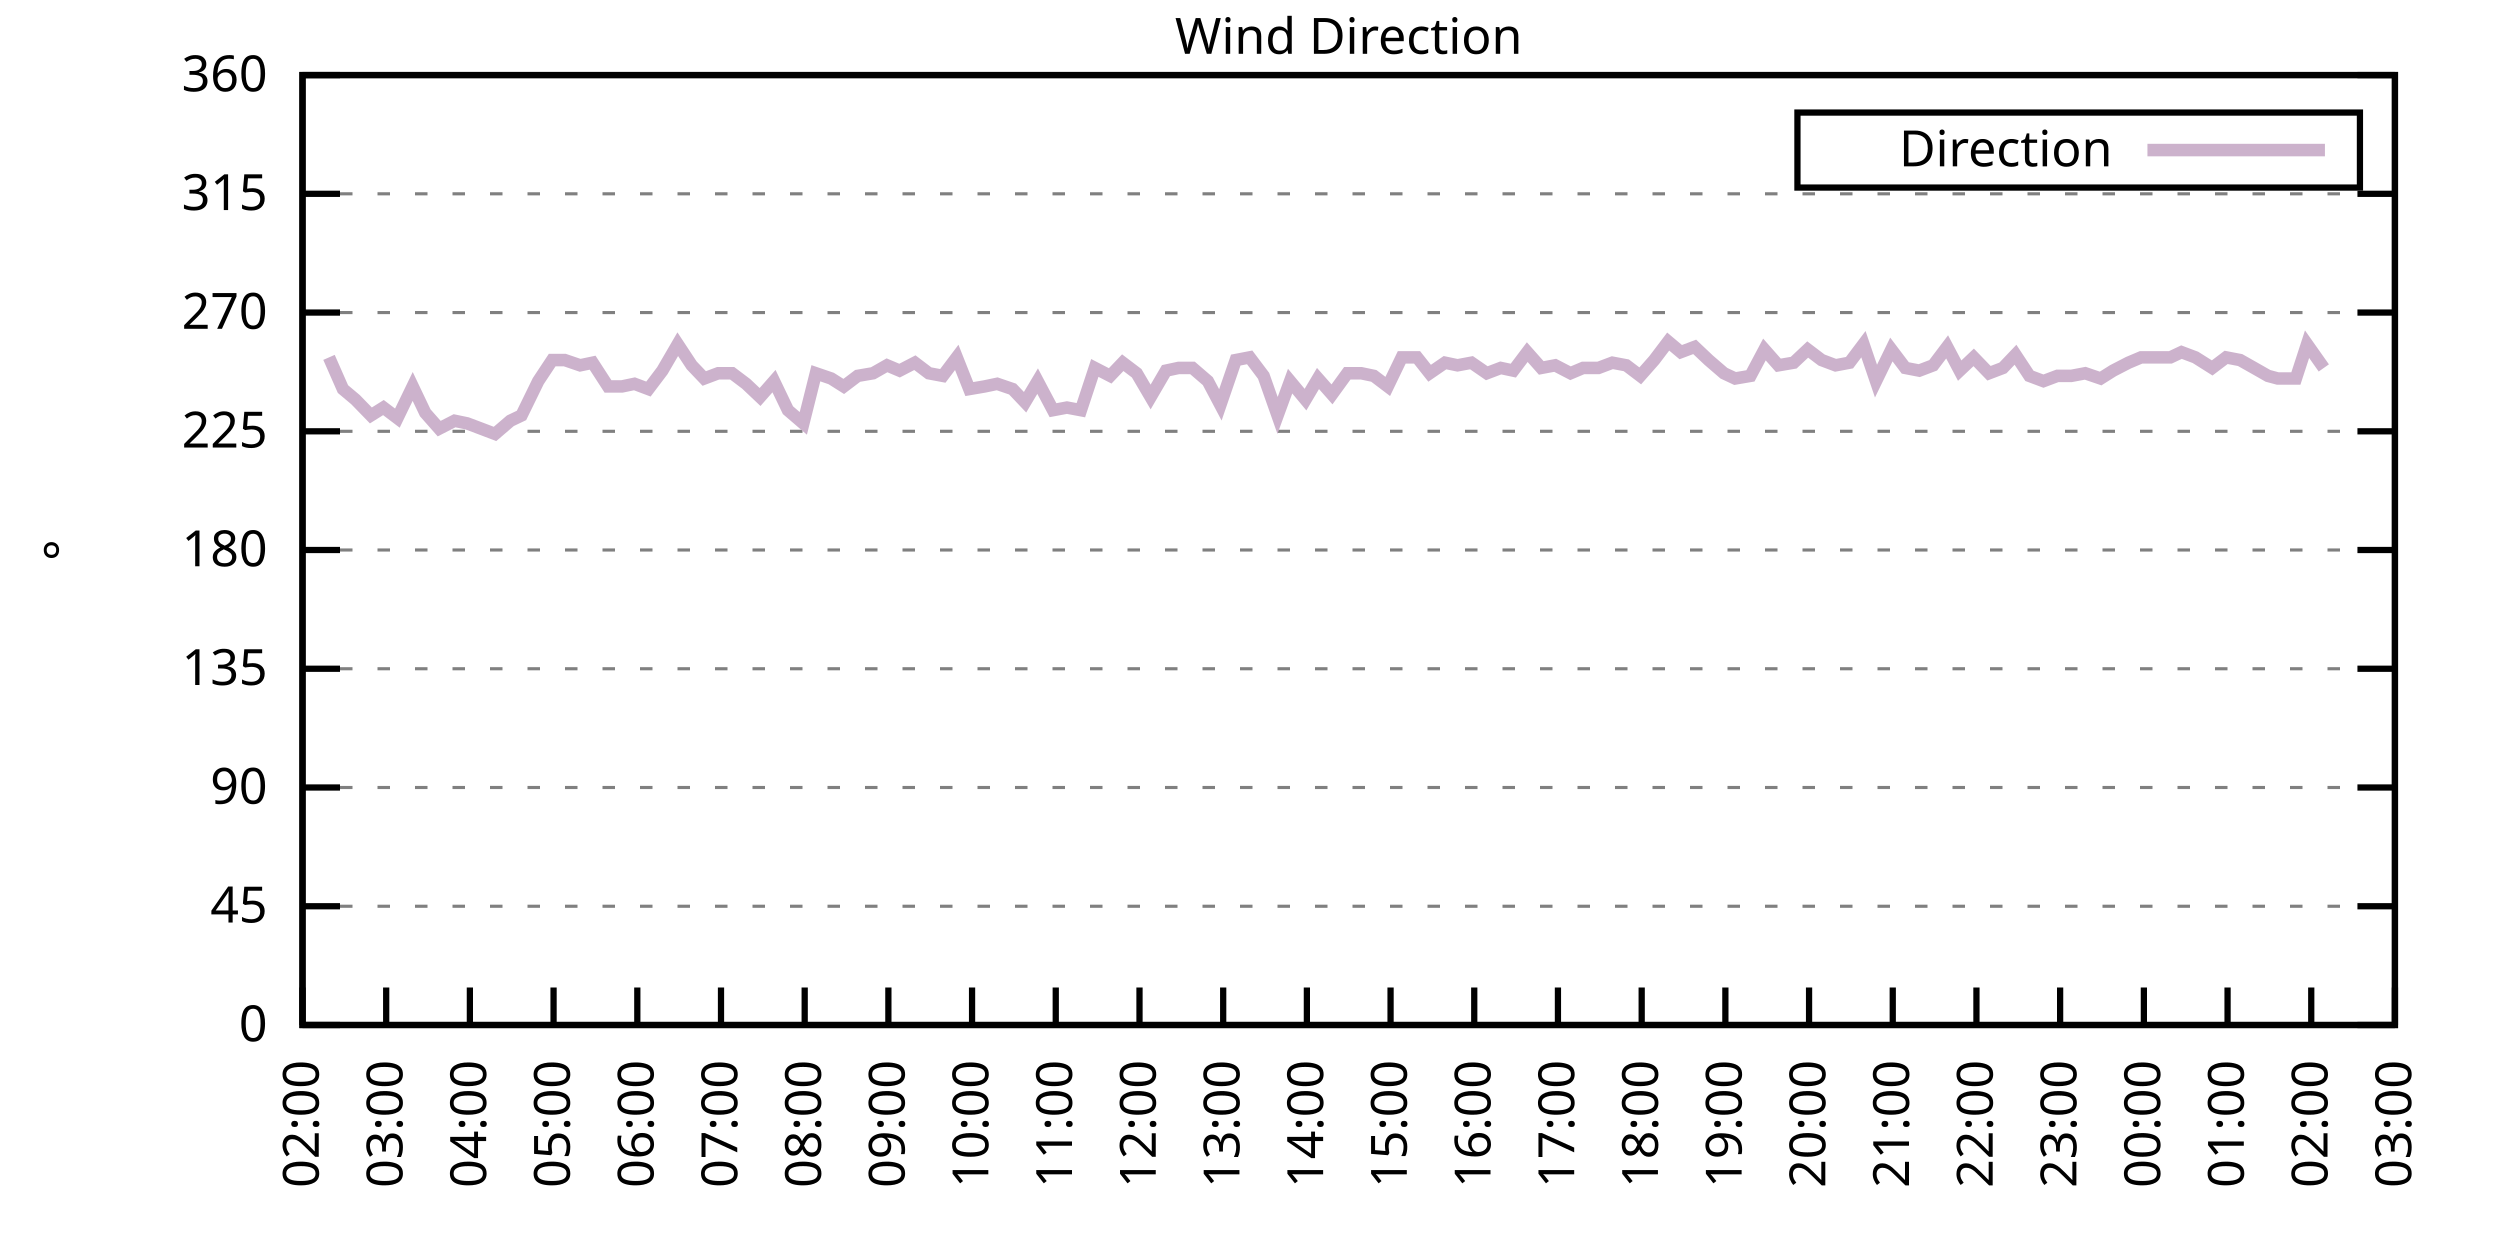
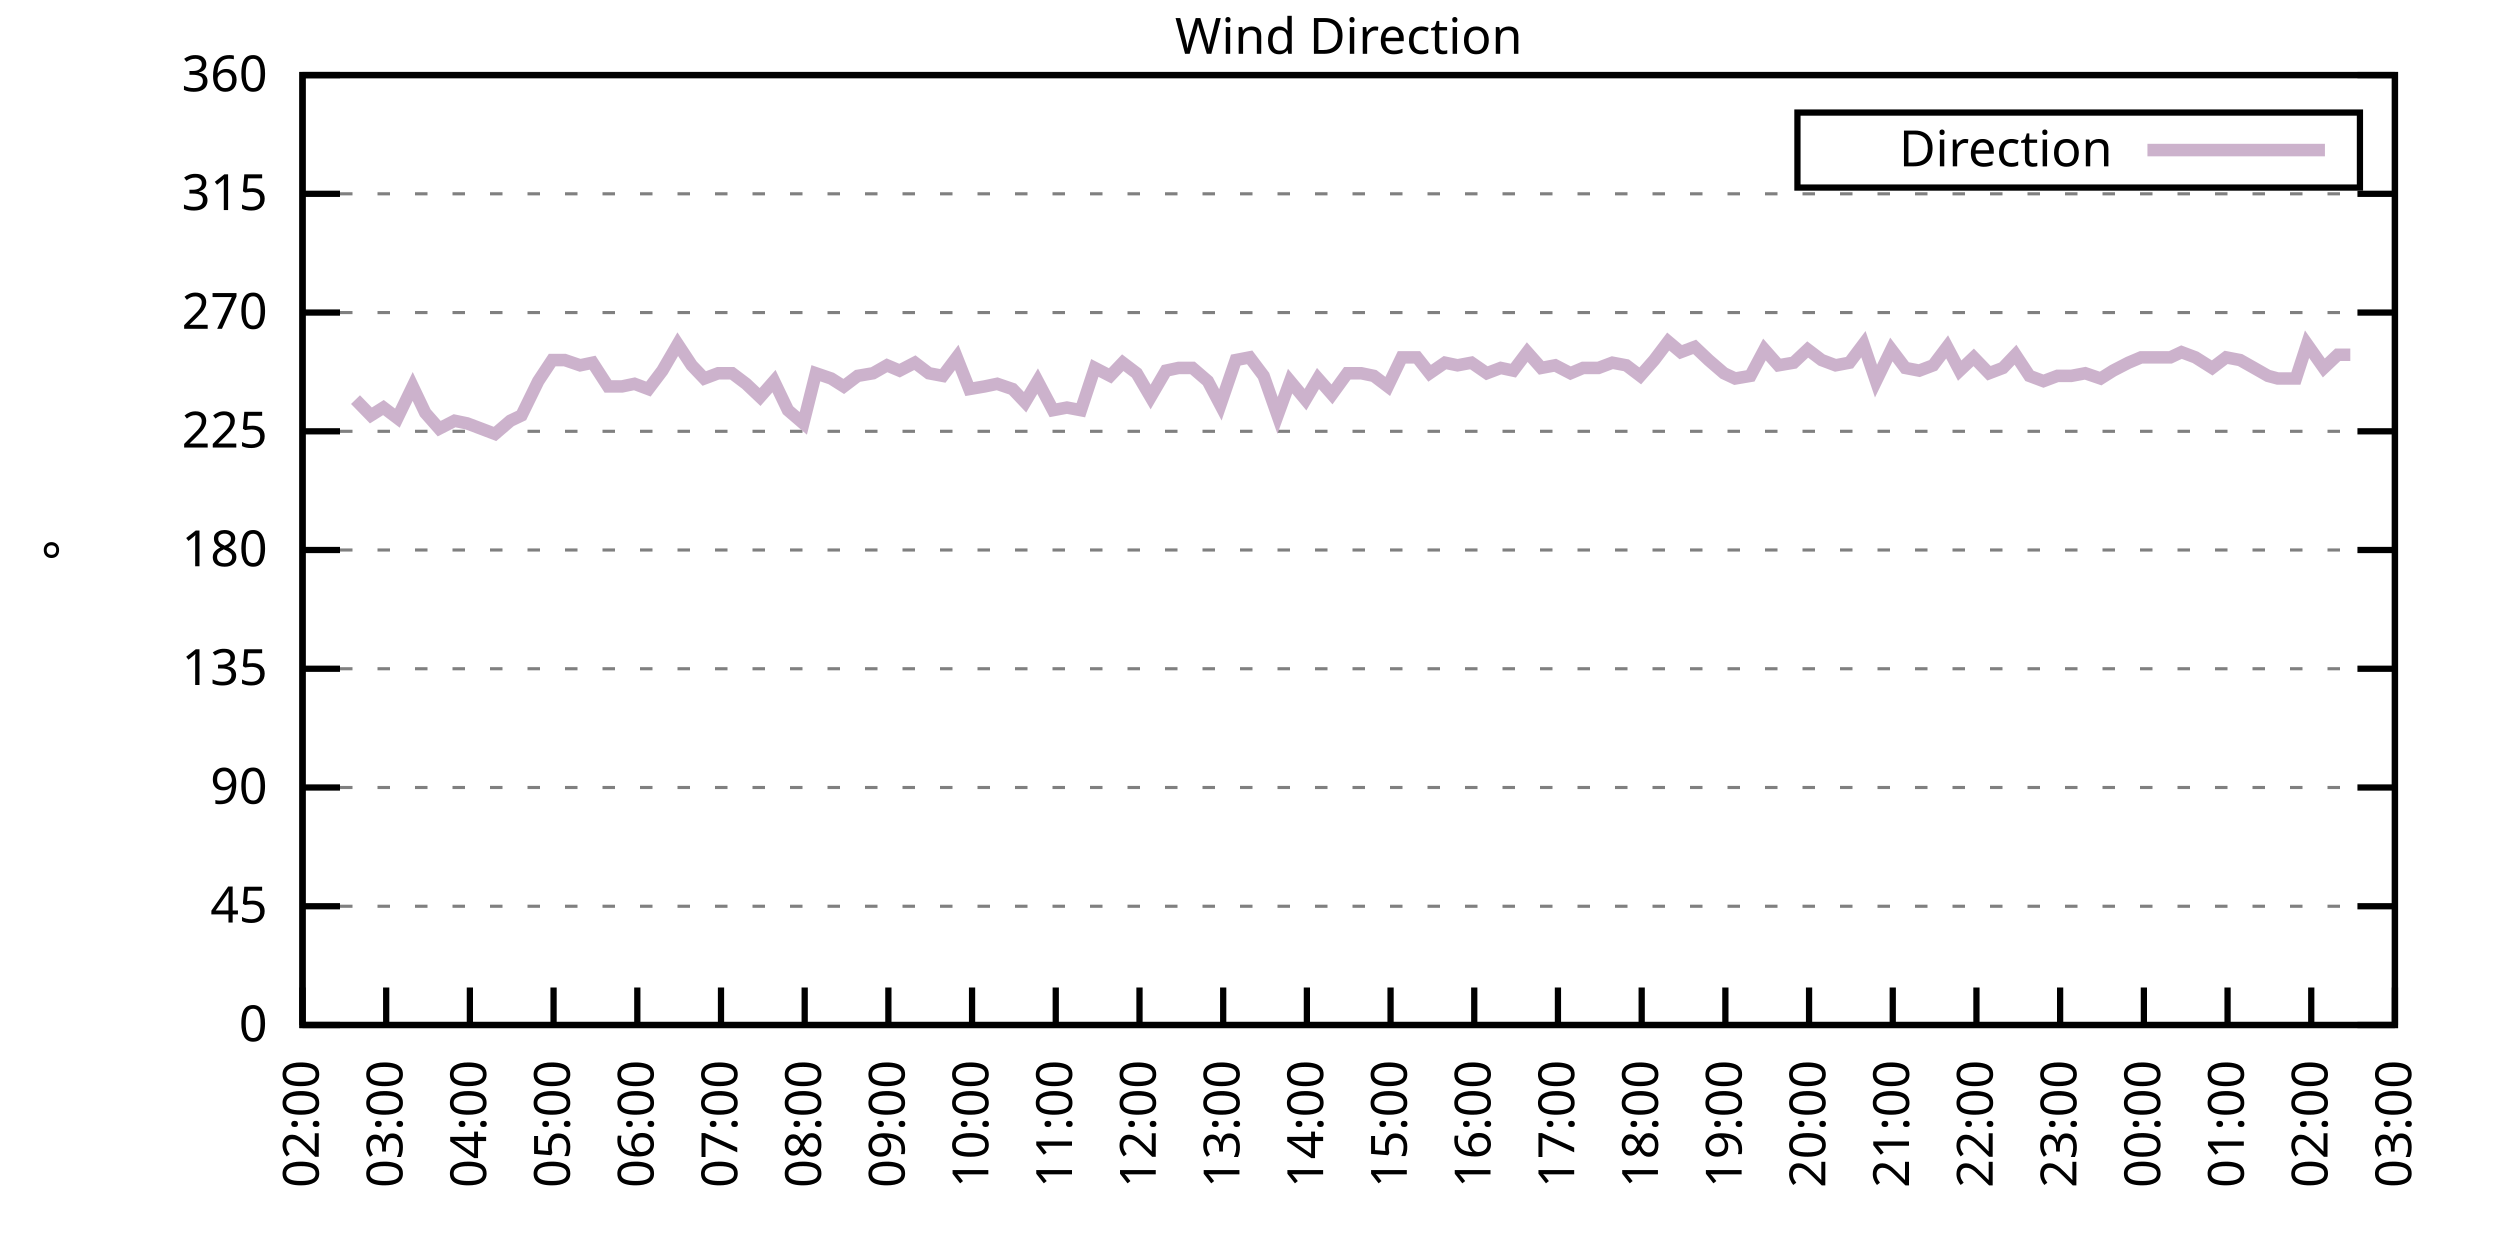
<svg xmlns="http://www.w3.org/2000/svg" xmlns:xlink="http://www.w3.org/1999/xlink" width="400" height="200" viewBox="0 0 400 200">
  <g id="gnuplot_canvas">
    <rect x="0" y="0" width="400" height="200" fill="none" />
    <defs>
      <circle id="gpDot" r="0.5" stroke-width="0.5" stroke="currentColor" />
      <path id="gpPt0" stroke-width="0.333" stroke="currentColor" d="M-1,0 h2 M0,-1 v2" />
      <path id="gpPt1" stroke-width="0.333" stroke="currentColor" d="M-1,-1 L1,1 M1,-1 L-1,1" />
      <path id="gpPt2" stroke-width="0.333" stroke="currentColor" d="M-1,0 L1,0 M0,-1 L0,1 M-1,-1 L1,1 M-1,1 L1,-1" />
      <rect id="gpPt3" stroke-width="0.333" stroke="currentColor" x="-1" y="-1" width="2" height="2" />
      <rect id="gpPt4" stroke-width="0.333" stroke="currentColor" fill="currentColor" x="-1" y="-1" width="2" height="2" />
      <circle id="gpPt5" stroke-width="0.333" stroke="currentColor" cx="0" cy="0" r="1" />
      <use xlink:href="#gpPt5" id="gpPt6" fill="currentColor" stroke="none" />
      <path id="gpPt7" stroke-width="0.333" stroke="currentColor" d="M0,-1.33 L-1.33,0.67 L1.33,0.67 z" />
      <use xlink:href="#gpPt7" id="gpPt8" fill="currentColor" stroke="none" />
      <use xlink:href="#gpPt7" id="gpPt9" stroke="currentColor" transform="rotate(180)" />
      <use xlink:href="#gpPt9" id="gpPt10" fill="currentColor" stroke="none" />
      <use xlink:href="#gpPt3" id="gpPt11" stroke="currentColor" transform="rotate(45)" />
      <use xlink:href="#gpPt11" id="gpPt12" fill="currentColor" stroke="none" />
      <path id="gpPt13" stroke-width="0.333" stroke="currentColor" d="M0,1.330 L1.265,0.411 L0.782,-1.067 L-0.782,-1.076 L-1.265,0.411 z" />
      <use xlink:href="#gpPt13" id="gpPt14" fill="currentColor" stroke="none" />
      <filter id="textbox" filterUnits="objectBoundingBox" x="0" y="0" height="1" width="1">
        <feFlood flood-color="white" flood-opacity="1" result="bgnd" />
        <feComposite in="SourceGraphic" in2="bgnd" operator="atop" />
      </filter>
      <filter id="greybox" filterUnits="objectBoundingBox" x="0" y="0" height="1" width="1">
        <feFlood flood-color="lightgrey" flood-opacity="1" result="grey" />
        <feComposite in="SourceGraphic" in2="grey" operator="atop" />
      </filter>
    </defs>
    <g fill="none" color="white" stroke="currentColor" stroke-width="1.00" stroke-linecap="butt" stroke-linejoin="miter">
</g>
    <g fill="none" color="black" stroke="currentColor" stroke-width="1.00" stroke-linecap="butt" stroke-linejoin="miter">
      <g stroke="none" shape-rendering="crispEdges">
        <polygon fill="rgb(255, 255, 255)" points="48.40,164.00 383.18,164.00 383.18,12.02 48.40,12.02 " />
      </g>
    </g>
    <g fill="none" color="black" stroke="currentColor" stroke-width="1.00" stroke-linecap="butt" stroke-linejoin="miter">
</g>
    <g fill="none" color="black" stroke="black" stroke-width="0.50" stroke-linecap="butt" stroke-linejoin="miter">
</g>
    <g fill="none" color="gray" stroke="currentColor" stroke-width="0.50" stroke-linecap="butt" stroke-linejoin="miter">
      <path stroke="gray" stroke-dasharray="2,4" class="gridline" d="M48.40,164.00 L383.19,164.00  " />
    </g>
    <g fill="none" color="gray" stroke="gray" stroke-width="1.00" stroke-linecap="butt" stroke-linejoin="miter">
</g>
    <g fill="none" color="black" stroke="currentColor" stroke-width="1.00" stroke-linecap="butt" stroke-linejoin="miter">
      <path stroke="black" d="M48.40,164.00 L54.40,164.00 M383.19,164.00 L377.19,164.00  " />
      <g transform="translate(42.80,166.60)" stroke="none" fill="black" font-family="Sans" font-size="8.00" text-anchor="end">
        <text>
          <tspan font-family="Sans"> 0</tspan>
        </text>
      </g>
    </g>
    <g fill="none" color="black" stroke="currentColor" stroke-width="1.00" stroke-linecap="butt" stroke-linejoin="miter">
</g>
    <g fill="none" color="black" stroke="black" stroke-width="0.50" stroke-linecap="butt" stroke-linejoin="miter">
</g>
    <g fill="none" color="gray" stroke="currentColor" stroke-width="0.50" stroke-linecap="butt" stroke-linejoin="miter">
      <path stroke="gray" stroke-dasharray="2,4" class="gridline" d="M48.40,145.00 L383.19,145.00  " />
    </g>
    <g fill="none" color="gray" stroke="gray" stroke-width="1.00" stroke-linecap="butt" stroke-linejoin="miter">
</g>
    <g fill="none" color="black" stroke="currentColor" stroke-width="1.00" stroke-linecap="butt" stroke-linejoin="miter">
      <path stroke="black" d="M48.40,145.00 L54.40,145.00 M383.19,145.00 L377.19,145.00  " />
      <g transform="translate(42.80,147.60)" stroke="none" fill="black" font-family="Sans" font-size="8.00" text-anchor="end">
        <text>
          <tspan font-family="Sans"> 45</tspan>
        </text>
      </g>
    </g>
    <g fill="none" color="black" stroke="currentColor" stroke-width="1.00" stroke-linecap="butt" stroke-linejoin="miter">
</g>
    <g fill="none" color="black" stroke="black" stroke-width="0.50" stroke-linecap="butt" stroke-linejoin="miter">
</g>
    <g fill="none" color="gray" stroke="currentColor" stroke-width="0.50" stroke-linecap="butt" stroke-linejoin="miter">
      <path stroke="gray" stroke-dasharray="2,4" class="gridline" d="M48.40,126.00 L383.19,126.00  " />
    </g>
    <g fill="none" color="gray" stroke="gray" stroke-width="1.00" stroke-linecap="butt" stroke-linejoin="miter">
</g>
    <g fill="none" color="black" stroke="currentColor" stroke-width="1.00" stroke-linecap="butt" stroke-linejoin="miter">
      <path stroke="black" d="M48.40,126.00 L54.40,126.00 M383.19,126.00 L377.19,126.00  " />
      <g transform="translate(42.80,128.60)" stroke="none" fill="black" font-family="Sans" font-size="8.00" text-anchor="end">
        <text>
          <tspan font-family="Sans"> 90</tspan>
        </text>
      </g>
    </g>
    <g fill="none" color="black" stroke="currentColor" stroke-width="1.00" stroke-linecap="butt" stroke-linejoin="miter">
</g>
    <g fill="none" color="black" stroke="black" stroke-width="0.50" stroke-linecap="butt" stroke-linejoin="miter">
</g>
    <g fill="none" color="gray" stroke="currentColor" stroke-width="0.50" stroke-linecap="butt" stroke-linejoin="miter">
      <path stroke="gray" stroke-dasharray="2,4" class="gridline" d="M48.40,107.00 L383.19,107.00  " />
    </g>
    <g fill="none" color="gray" stroke="gray" stroke-width="1.00" stroke-linecap="butt" stroke-linejoin="miter">
</g>
    <g fill="none" color="black" stroke="currentColor" stroke-width="1.00" stroke-linecap="butt" stroke-linejoin="miter">
      <path stroke="black" d="M48.40,107.00 L54.40,107.00 M383.19,107.00 L377.19,107.00  " />
      <g transform="translate(42.80,109.60)" stroke="none" fill="black" font-family="Sans" font-size="8.00" text-anchor="end">
        <text>
          <tspan font-family="Sans"> 135</tspan>
        </text>
      </g>
    </g>
    <g fill="none" color="black" stroke="currentColor" stroke-width="1.00" stroke-linecap="butt" stroke-linejoin="miter">
</g>
    <g fill="none" color="black" stroke="black" stroke-width="0.50" stroke-linecap="butt" stroke-linejoin="miter">
</g>
    <g fill="none" color="gray" stroke="currentColor" stroke-width="0.50" stroke-linecap="butt" stroke-linejoin="miter">
      <path stroke="gray" stroke-dasharray="2,4" class="gridline" d="M48.40,88.00 L383.19,88.00  " />
    </g>
    <g fill="none" color="gray" stroke="gray" stroke-width="1.00" stroke-linecap="butt" stroke-linejoin="miter">
</g>
    <g fill="none" color="black" stroke="currentColor" stroke-width="1.00" stroke-linecap="butt" stroke-linejoin="miter">
      <path stroke="black" d="M48.40,88.00 L54.40,88.00 M383.19,88.00 L377.19,88.00  " />
      <g transform="translate(42.80,90.60)" stroke="none" fill="black" font-family="Sans" font-size="8.00" text-anchor="end">
        <text>
          <tspan font-family="Sans"> 180</tspan>
        </text>
      </g>
    </g>
    <g fill="none" color="black" stroke="currentColor" stroke-width="1.00" stroke-linecap="butt" stroke-linejoin="miter">
</g>
    <g fill="none" color="black" stroke="black" stroke-width="0.50" stroke-linecap="butt" stroke-linejoin="miter">
</g>
    <g fill="none" color="gray" stroke="currentColor" stroke-width="0.50" stroke-linecap="butt" stroke-linejoin="miter">
      <path stroke="gray" stroke-dasharray="2,4" class="gridline" d="M48.40,69.01 L383.19,69.01  " />
    </g>
    <g fill="none" color="gray" stroke="gray" stroke-width="1.00" stroke-linecap="butt" stroke-linejoin="miter">
</g>
    <g fill="none" color="black" stroke="currentColor" stroke-width="1.00" stroke-linecap="butt" stroke-linejoin="miter">
      <path stroke="black" d="M48.40,69.01 L54.40,69.01 M383.19,69.01 L377.19,69.01  " />
      <g transform="translate(42.80,71.61)" stroke="none" fill="black" font-family="Sans" font-size="8.00" text-anchor="end">
        <text>
          <tspan font-family="Sans"> 225</tspan>
        </text>
      </g>
    </g>
    <g fill="none" color="black" stroke="currentColor" stroke-width="1.00" stroke-linecap="butt" stroke-linejoin="miter">
</g>
    <g fill="none" color="black" stroke="black" stroke-width="0.50" stroke-linecap="butt" stroke-linejoin="miter">
</g>
    <g fill="none" color="gray" stroke="currentColor" stroke-width="0.50" stroke-linecap="butt" stroke-linejoin="miter">
      <path stroke="gray" stroke-dasharray="2,4" class="gridline" d="M48.40,50.01 L383.19,50.01  " />
    </g>
    <g fill="none" color="gray" stroke="gray" stroke-width="1.00" stroke-linecap="butt" stroke-linejoin="miter">
</g>
    <g fill="none" color="black" stroke="currentColor" stroke-width="1.00" stroke-linecap="butt" stroke-linejoin="miter">
      <path stroke="black" d="M48.40,50.01 L54.40,50.01 M383.19,50.01 L377.19,50.01  " />
      <g transform="translate(42.80,52.61)" stroke="none" fill="black" font-family="Sans" font-size="8.00" text-anchor="end">
        <text>
          <tspan font-family="Sans"> 270</tspan>
        </text>
      </g>
    </g>
    <g fill="none" color="black" stroke="currentColor" stroke-width="1.00" stroke-linecap="butt" stroke-linejoin="miter">
</g>
    <g fill="none" color="black" stroke="black" stroke-width="0.50" stroke-linecap="butt" stroke-linejoin="miter">
</g>
    <g fill="none" color="gray" stroke="currentColor" stroke-width="0.50" stroke-linecap="butt" stroke-linejoin="miter">
      <path stroke="gray" stroke-dasharray="2,4" class="gridline" d="M48.40,31.01 L383.19,31.01  " />
    </g>
    <g fill="none" color="gray" stroke="gray" stroke-width="1.00" stroke-linecap="butt" stroke-linejoin="miter">
</g>
    <g fill="none" color="black" stroke="currentColor" stroke-width="1.00" stroke-linecap="butt" stroke-linejoin="miter">
      <path stroke="black" d="M48.40,31.01 L54.40,31.01 M383.19,31.01 L377.19,31.01  " />
      <g transform="translate(42.80,33.61)" stroke="none" fill="black" font-family="Sans" font-size="8.00" text-anchor="end">
        <text>
          <tspan font-family="Sans"> 315</tspan>
        </text>
      </g>
    </g>
    <g fill="none" color="black" stroke="currentColor" stroke-width="1.00" stroke-linecap="butt" stroke-linejoin="miter">
</g>
    <g fill="none" color="black" stroke="black" stroke-width="0.50" stroke-linecap="butt" stroke-linejoin="miter">
</g>
    <g fill="none" color="gray" stroke="currentColor" stroke-width="0.50" stroke-linecap="butt" stroke-linejoin="miter">
      <path stroke="gray" stroke-dasharray="2,4" class="gridline" d="M48.40,12.01 L383.19,12.01  " />
    </g>
    <g fill="none" color="gray" stroke="gray" stroke-width="1.00" stroke-linecap="butt" stroke-linejoin="miter">
</g>
    <g fill="none" color="black" stroke="currentColor" stroke-width="1.00" stroke-linecap="butt" stroke-linejoin="miter">
      <path stroke="black" d="M48.40,12.01 L54.40,12.01 M383.19,12.01 L377.19,12.01  " />
      <g transform="translate(42.80,14.61)" stroke="none" fill="black" font-family="Sans" font-size="8.00" text-anchor="end">
        <text>
          <tspan font-family="Sans"> 360</tspan>
        </text>
      </g>
    </g>
    <g fill="none" color="black" stroke="currentColor" stroke-width="1.00" stroke-linecap="butt" stroke-linejoin="miter">
      <path stroke="black" d="M48.40,164.00 L48.40,158.00  " />
      <g transform="translate(51.00,169.60) rotate(270.00)" stroke="none" fill="black" font-family="Sans" font-size="8.00" text-anchor="end">
        <text>
          <tspan font-family="Sans">02:00</tspan>
        </text>
      </g>
    </g>
    <g fill="none" color="black" stroke="currentColor" stroke-width="1.00" stroke-linecap="butt" stroke-linejoin="miter">
      <path stroke="black" d="M61.79,164.00 L61.79,158.00  " />
      <g transform="translate(64.39,169.60) rotate(270.00)" stroke="none" fill="black" font-family="Sans" font-size="8.00" text-anchor="end">
        <text>
          <tspan font-family="Sans">03:00</tspan>
        </text>
      </g>
    </g>
    <g fill="none" color="black" stroke="currentColor" stroke-width="1.00" stroke-linecap="butt" stroke-linejoin="miter">
      <path stroke="black" d="M75.18,164.00 L75.18,158.00  " />
      <g transform="translate(77.78,169.60) rotate(270.00)" stroke="none" fill="black" font-family="Sans" font-size="8.00" text-anchor="end">
        <text>
          <tspan font-family="Sans">04:00</tspan>
        </text>
      </g>
    </g>
    <g fill="none" color="black" stroke="currentColor" stroke-width="1.00" stroke-linecap="butt" stroke-linejoin="miter">
      <path stroke="black" d="M88.57,164.00 L88.57,158.00  " />
      <g transform="translate(91.17,169.60) rotate(270.00)" stroke="none" fill="black" font-family="Sans" font-size="8.00" text-anchor="end">
        <text>
          <tspan font-family="Sans">05:00</tspan>
        </text>
      </g>
    </g>
    <g fill="none" color="black" stroke="currentColor" stroke-width="1.00" stroke-linecap="butt" stroke-linejoin="miter">
      <path stroke="black" d="M101.97,164.00 L101.97,158.00  " />
      <g transform="translate(104.57,169.60) rotate(270.00)" stroke="none" fill="black" font-family="Sans" font-size="8.00" text-anchor="end">
        <text>
          <tspan font-family="Sans">06:00</tspan>
        </text>
      </g>
    </g>
    <g fill="none" color="black" stroke="currentColor" stroke-width="1.00" stroke-linecap="butt" stroke-linejoin="miter">
      <path stroke="black" d="M115.36,164.00 L115.36,158.00  " />
      <g transform="translate(117.96,169.60) rotate(270.00)" stroke="none" fill="black" font-family="Sans" font-size="8.00" text-anchor="end">
        <text>
          <tspan font-family="Sans">07:00</tspan>
        </text>
      </g>
    </g>
    <g fill="none" color="black" stroke="currentColor" stroke-width="1.00" stroke-linecap="butt" stroke-linejoin="miter">
      <path stroke="black" d="M128.75,164.00 L128.75,158.00  " />
      <g transform="translate(131.35,169.60) rotate(270.00)" stroke="none" fill="black" font-family="Sans" font-size="8.00" text-anchor="end">
        <text>
          <tspan font-family="Sans">08:00</tspan>
        </text>
      </g>
    </g>
    <g fill="none" color="black" stroke="currentColor" stroke-width="1.00" stroke-linecap="butt" stroke-linejoin="miter">
      <path stroke="black" d="M142.14,164.00 L142.14,158.00  " />
      <g transform="translate(144.74,169.60) rotate(270.00)" stroke="none" fill="black" font-family="Sans" font-size="8.00" text-anchor="end">
        <text>
          <tspan font-family="Sans">09:00</tspan>
        </text>
      </g>
    </g>
    <g fill="none" color="black" stroke="currentColor" stroke-width="1.00" stroke-linecap="butt" stroke-linejoin="miter">
      <path stroke="black" d="M155.53,164.00 L155.53,158.00  " />
      <g transform="translate(158.13,169.60) rotate(270.00)" stroke="none" fill="black" font-family="Sans" font-size="8.00" text-anchor="end">
        <text>
          <tspan font-family="Sans">10:00</tspan>
        </text>
      </g>
    </g>
    <g fill="none" color="black" stroke="currentColor" stroke-width="1.00" stroke-linecap="butt" stroke-linejoin="miter">
      <path stroke="black" d="M168.92,164.00 L168.92,158.00  " />
      <g transform="translate(171.52,169.60) rotate(270.00)" stroke="none" fill="black" font-family="Sans" font-size="8.00" text-anchor="end">
        <text>
          <tspan font-family="Sans">11:00</tspan>
        </text>
      </g>
    </g>
    <g fill="none" color="black" stroke="currentColor" stroke-width="1.00" stroke-linecap="butt" stroke-linejoin="miter">
      <path stroke="black" d="M182.32,164.00 L182.32,158.00  " />
      <g transform="translate(184.92,169.60) rotate(270.00)" stroke="none" fill="black" font-family="Sans" font-size="8.00" text-anchor="end">
        <text>
          <tspan font-family="Sans">12:00</tspan>
        </text>
      </g>
    </g>
    <g fill="none" color="black" stroke="currentColor" stroke-width="1.00" stroke-linecap="butt" stroke-linejoin="miter">
      <path stroke="black" d="M195.71,164.00 L195.71,158.00  " />
      <g transform="translate(198.31,169.60) rotate(270.00)" stroke="none" fill="black" font-family="Sans" font-size="8.00" text-anchor="end">
        <text>
          <tspan font-family="Sans">13:00</tspan>
        </text>
      </g>
    </g>
    <g fill="none" color="black" stroke="currentColor" stroke-width="1.00" stroke-linecap="butt" stroke-linejoin="miter">
      <path stroke="black" d="M209.10,164.00 L209.10,158.00  " />
      <g transform="translate(211.70,169.60) rotate(270.00)" stroke="none" fill="black" font-family="Sans" font-size="8.00" text-anchor="end">
        <text>
          <tspan font-family="Sans">14:00</tspan>
        </text>
      </g>
    </g>
    <g fill="none" color="black" stroke="currentColor" stroke-width="1.00" stroke-linecap="butt" stroke-linejoin="miter">
      <path stroke="black" d="M222.49,164.00 L222.49,158.00  " />
      <g transform="translate(225.09,169.60) rotate(270.00)" stroke="none" fill="black" font-family="Sans" font-size="8.00" text-anchor="end">
        <text>
          <tspan font-family="Sans">15:00</tspan>
        </text>
      </g>
    </g>
    <g fill="none" color="black" stroke="currentColor" stroke-width="1.00" stroke-linecap="butt" stroke-linejoin="miter">
      <path stroke="black" d="M235.88,164.00 L235.88,158.00  " />
      <g transform="translate(238.48,169.60) rotate(270.00)" stroke="none" fill="black" font-family="Sans" font-size="8.00" text-anchor="end">
        <text>
          <tspan font-family="Sans">16:00</tspan>
        </text>
      </g>
    </g>
    <g fill="none" color="black" stroke="currentColor" stroke-width="1.00" stroke-linecap="butt" stroke-linejoin="miter">
      <path stroke="black" d="M249.27,164.00 L249.27,158.00  " />
      <g transform="translate(251.87,169.60) rotate(270.00)" stroke="none" fill="black" font-family="Sans" font-size="8.00" text-anchor="end">
        <text>
          <tspan font-family="Sans">17:00</tspan>
        </text>
      </g>
    </g>
    <g fill="none" color="black" stroke="currentColor" stroke-width="1.00" stroke-linecap="butt" stroke-linejoin="miter">
      <path stroke="black" d="M262.67,164.00 L262.67,158.00  " />
      <g transform="translate(265.27,169.60) rotate(270.00)" stroke="none" fill="black" font-family="Sans" font-size="8.00" text-anchor="end">
        <text>
          <tspan font-family="Sans">18:00</tspan>
        </text>
      </g>
    </g>
    <g fill="none" color="black" stroke="currentColor" stroke-width="1.00" stroke-linecap="butt" stroke-linejoin="miter">
      <path stroke="black" d="M276.06,164.00 L276.06,158.00  " />
      <g transform="translate(278.66,169.60) rotate(270.00)" stroke="none" fill="black" font-family="Sans" font-size="8.00" text-anchor="end">
        <text>
          <tspan font-family="Sans">19:00</tspan>
        </text>
      </g>
    </g>
    <g fill="none" color="black" stroke="currentColor" stroke-width="1.00" stroke-linecap="butt" stroke-linejoin="miter">
      <path stroke="black" d="M289.45,164.00 L289.45,158.00  " />
      <g transform="translate(292.05,169.60) rotate(270.00)" stroke="none" fill="black" font-family="Sans" font-size="8.00" text-anchor="end">
        <text>
          <tspan font-family="Sans">20:00</tspan>
        </text>
      </g>
    </g>
    <g fill="none" color="black" stroke="currentColor" stroke-width="1.00" stroke-linecap="butt" stroke-linejoin="miter">
      <path stroke="black" d="M302.84,164.00 L302.84,158.00  " />
      <g transform="translate(305.44,169.60) rotate(270.00)" stroke="none" fill="black" font-family="Sans" font-size="8.00" text-anchor="end">
        <text>
          <tspan font-family="Sans">21:00</tspan>
        </text>
      </g>
    </g>
    <g fill="none" color="black" stroke="currentColor" stroke-width="1.00" stroke-linecap="butt" stroke-linejoin="miter">
      <path stroke="black" d="M316.23,164.00 L316.23,158.00  " />
      <g transform="translate(318.83,169.60) rotate(270.00)" stroke="none" fill="black" font-family="Sans" font-size="8.00" text-anchor="end">
        <text>
          <tspan font-family="Sans">22:00</tspan>
        </text>
      </g>
    </g>
    <g fill="none" color="black" stroke="currentColor" stroke-width="1.00" stroke-linecap="butt" stroke-linejoin="miter">
      <path stroke="black" d="M329.62,164.00 L329.62,158.00  " />
      <g transform="translate(332.22,169.60) rotate(270.00)" stroke="none" fill="black" font-family="Sans" font-size="8.00" text-anchor="end">
        <text>
          <tspan font-family="Sans">23:00</tspan>
        </text>
      </g>
    </g>
    <g fill="none" color="black" stroke="currentColor" stroke-width="1.00" stroke-linecap="butt" stroke-linejoin="miter">
      <path stroke="black" d="M343.02,164.00 L343.02,158.00  " />
      <g transform="translate(345.62,169.60) rotate(270.00)" stroke="none" fill="black" font-family="Sans" font-size="8.00" text-anchor="end">
        <text>
          <tspan font-family="Sans">00:00</tspan>
        </text>
      </g>
    </g>
    <g fill="none" color="black" stroke="currentColor" stroke-width="1.00" stroke-linecap="butt" stroke-linejoin="miter">
      <path stroke="black" d="M356.41,164.00 L356.41,158.00  " />
      <g transform="translate(359.01,169.60) rotate(270.00)" stroke="none" fill="black" font-family="Sans" font-size="8.00" text-anchor="end">
        <text>
          <tspan font-family="Sans">01:00</tspan>
        </text>
      </g>
    </g>
    <g fill="none" color="black" stroke="currentColor" stroke-width="1.00" stroke-linecap="butt" stroke-linejoin="miter">
      <path stroke="black" d="M369.80,164.00 L369.80,158.00  " />
      <g transform="translate(372.40,169.60) rotate(270.00)" stroke="none" fill="black" font-family="Sans" font-size="8.00" text-anchor="end">
        <text>
          <tspan font-family="Sans">02:00</tspan>
        </text>
      </g>
    </g>
    <g fill="none" color="black" stroke="currentColor" stroke-width="1.00" stroke-linecap="butt" stroke-linejoin="miter">
      <path stroke="black" d="M383.19,164.00 L383.19,158.00  " />
      <g transform="translate(385.79,169.60) rotate(270.00)" stroke="none" fill="black" font-family="Sans" font-size="8.00" text-anchor="end">
        <text>
          <tspan font-family="Sans">03:00</tspan>
        </text>
      </g>
    </g>
    <g fill="none" color="black" stroke="currentColor" stroke-width="1.00" stroke-linecap="butt" stroke-linejoin="miter">
</g>
    <g fill="none" color="black" stroke="currentColor" stroke-width="1.00" stroke-linecap="butt" stroke-linejoin="miter">
      <path stroke="black" d="M48.40,12.01 L48.40,164.00 L383.19,164.00 L383.19,12.01 L48.40,12.01 Z  " />
    </g>
    <g fill="none" color="black" stroke="currentColor" stroke-width="1.00" stroke-linecap="butt" stroke-linejoin="miter">
</g>
    <g fill="none" color="black" stroke="currentColor" stroke-width="1.00" stroke-linecap="butt" stroke-linejoin="miter">
      <path stroke="black" d="M287.59,30.01 L287.59,18.01 L377.59,18.01 L377.59,30.01 L287.59,30.01 Z  " />
    </g>
    <g id="Wind_direction_plot_1">
      <g fill="none" color="white" stroke="black" stroke-width="2.00" stroke-linecap="butt" stroke-linejoin="miter">
</g>
      <g fill="none" color="black" stroke="currentColor" stroke-width="2.00" stroke-linecap="butt" stroke-linejoin="miter">
        <g transform="translate(337.99,26.61)" stroke="none" fill="black" font-family="Sans" font-size="8.00" text-anchor="end">
          <text>
            <tspan font-family="Sans">Direction</tspan>
          </text>
        </g>
      </g>
      <g fill="none" color="black" stroke="currentColor" stroke-width="2.00" stroke-linecap="butt" stroke-linejoin="miter">
-         <path stroke="rgb(204, 178, 204)" d="M343.59,24.01 L371.99,24.01 M52.64,57.18 L54.87,62.25 L56.88,63.94 L59.34,66.47 L61.35,65.21 L63.58,66.90   L66.03,61.83 L68.04,66.05 L70.27,68.58 L72.73,67.32 L74.74,67.74 L76.97,68.58 L79.20,69.43 L81.66,67.32   L83.44,66.47 L86.12,60.98 L88.35,57.61 L90.36,57.61 L92.82,58.45 L94.82,58.03 L97.28,61.83 L99.51,61.83   L101.52,61.41 L103.75,62.25 L105.98,59.30 L108.44,55.07 L110.67,58.45 L112.68,60.56 L114.91,59.72 L117.14,59.72   L119.38,61.41 L121.61,63.52 L123.84,60.98 L126.07,65.63 L128.53,67.74 L130.54,59.72 L132.99,60.56 L135.00,61.83   L137.23,60.14 L139.69,59.72 L141.92,58.45 L143.93,59.30 L146.38,58.03 L148.61,59.72 L150.85,60.14 L153.08,57.18   L155.09,62.25 L157.54,61.83 L159.55,61.41 L162.01,62.25 L164.01,64.36 L166.02,60.98 L168.48,65.63 L170.71,65.21   L172.94,65.63 L175.17,58.87 L177.63,60.14 L179.64,58.03 L181.87,59.72 L184.10,63.52 L186.56,59.30 L188.57,58.87   L190.80,58.87 L193.25,60.98 L195.26,64.78 L197.72,57.61 L199.95,57.18 L202.18,60.14 L204.41,66.47 L206.42,60.98   L208.88,63.94 L210.88,60.56 L213.12,63.10 L215.57,59.72 L217.80,59.72 L219.81,60.14 L222.04,61.83 L224.28,57.18   L226.73,57.18 L228.74,59.72 L231.20,58.03 L233.20,58.45 L235.44,58.03 L237.89,59.72 L240.12,58.87 L242.13,59.30   L244.36,56.34 L246.60,58.87 L248.83,58.45 L251.28,59.72 L253.29,58.87 L255.75,58.87 L257.98,58.03 L260.21,58.45   L262.44,60.14 L264.67,57.61 L266.91,54.65 L268.92,56.34 L271.15,55.50 L273.38,57.61 L275.83,59.72 L277.62,60.56   L280.07,60.14 L282.31,55.92 L284.54,58.45 L286.99,58.03 L289.23,55.92 L291.46,57.61 L293.69,58.45 L295.92,58.03   L298.15,55.07 L300.16,60.98 L302.62,55.92 L304.85,58.87 L307.08,59.30 L309.31,58.45 L311.54,55.50 L313.55,59.30   L315.79,57.18 L318.24,59.72 L320.47,58.87 L322.48,56.76 L324.71,60.14 L326.95,60.98 L329.18,60.14 L331.41,60.14   L333.64,59.72 L336.10,60.56 L338.10,59.30 L340.56,58.03 L342.57,57.18 L344.80,57.18 L347.26,57.18 L349.04,56.34   L351.27,57.18 L353.95,58.87 L356.18,57.18 L358.42,57.61 L360.65,58.87 L362.88,60.14 L364.44,60.56 L367.34,60.56   L369.13,55.07 L371.81,58.87  " />
+         <path stroke="rgb(204, 178, 204)" d="M343.59,24.01 L371.99,24.01 M56.88,63.94 L59.34,66.47 L61.35,65.21 L63.58,66.90 L66.03,61.83 L68.04,66.05   L70.27,68.58 L72.73,67.32 L74.74,67.74 L76.97,68.58 L79.20,69.43 L81.66,67.32 L83.44,66.47 L86.12,60.98   L88.35,57.61 L90.36,57.61 L92.82,58.45 L94.82,58.03 L97.28,61.83 L99.51,61.83 L101.52,61.41 L103.75,62.25   L105.98,59.30 L108.44,55.07 L110.67,58.45 L112.68,60.56 L114.91,59.72 L117.14,59.72 L119.38,61.41 L121.61,63.52   L123.84,60.98 L126.07,65.63 L128.53,67.74 L130.54,59.72 L132.99,60.56 L135.00,61.83 L137.23,60.14 L139.69,59.72   L141.92,58.45 L143.93,59.30 L146.38,58.03 L148.61,59.72 L150.85,60.14 L153.08,57.18 L155.09,62.25 L157.54,61.83   L159.55,61.41 L162.01,62.25 L164.01,64.36 L166.02,60.98 L168.48,65.63 L170.71,65.21 L172.94,65.63 L175.17,58.87   L177.63,60.14 L179.64,58.03 L181.87,59.72 L184.10,63.52 L186.56,59.30 L188.57,58.87 L190.80,58.87 L193.25,60.98   L195.26,64.78 L197.72,57.61 L199.95,57.18 L202.18,60.14 L204.41,66.47 L206.42,60.98 L208.88,63.94 L210.88,60.56   L213.12,63.10 L215.57,59.72 L217.80,59.72 L219.81,60.14 L222.04,61.83 L224.28,57.18 L226.73,57.18 L228.74,59.72   L231.20,58.03 L233.20,58.45 L235.44,58.03 L237.89,59.72 L240.12,58.87 L242.13,59.30 L244.36,56.34 L246.60,58.87   L248.83,58.45 L251.28,59.72 L253.29,58.87 L255.75,58.87 L257.98,58.03 L260.21,58.45 L262.44,60.14 L264.67,57.61   L266.91,54.65 L268.92,56.34 L271.15,55.50 L273.38,57.61 L275.83,59.72 L277.62,60.56 L280.07,60.14 L282.31,55.92   L284.54,58.45 L286.99,58.03 L289.23,55.92 L291.46,57.61 L293.69,58.45 L295.92,58.03 L298.15,55.07 L300.16,60.98   L302.62,55.92 L304.85,58.87 L307.08,59.30 L309.31,58.45 L311.54,55.50 L313.55,59.30 L315.79,57.18 L318.24,59.72   L320.47,58.87 L322.48,56.76 L324.71,60.14 L326.95,60.98 L329.18,60.14 L331.41,60.14 L333.64,59.72 L336.10,60.56   L338.10,59.30 L340.56,58.03 L342.57,57.18 L344.80,57.18 L347.26,57.18 L349.04,56.34 L351.27,57.18 L353.95,58.87   L356.18,57.18 L358.42,57.61 L360.65,58.87 L362.88,60.14 L364.44,60.56 L367.34,60.56 L369.13,55.07 L371.81,58.87   L374.04,56.76 L376.05,56.76  " />
      </g>
    </g>
    <g fill="none" color="black" stroke="currentColor" stroke-width="2.00" stroke-linecap="butt" stroke-linejoin="miter">
</g>
    <g fill="none" color="black" stroke="black" stroke-width="1.00" stroke-linecap="butt" stroke-linejoin="miter">
</g>
    <g fill="none" color="black" stroke="currentColor" stroke-width="1.00" stroke-linecap="butt" stroke-linejoin="miter">
      <path stroke="black" d="M48.40,12.01 L48.40,164.00 L383.19,164.00 L383.19,12.01 L48.40,12.01 Z  " />
      <g transform="translate(12.80,88.01) rotate(270.00)" stroke="none" fill="black" font-family="Sans" font-size="8.00" text-anchor="middle">
        <text>
          <tspan font-family="Sans">°</tspan>
        </text>
      </g>
    </g>
    <g fill="none" color="black" stroke="currentColor" stroke-width="1.00" stroke-linecap="butt" stroke-linejoin="miter">
</g>
    <g fill="none" color="black" stroke="currentColor" stroke-width="1.00" stroke-linecap="butt" stroke-linejoin="miter">
      <g transform="translate(215.79,8.61)" stroke="none" fill="black" font-family="Sans" font-size="8.00" text-anchor="middle">
        <text>
          <tspan font-family="Sans">Wind Direction</tspan>
        </text>
      </g>
    </g>
    <g fill="none" color="black" stroke="currentColor" stroke-width="1.00" stroke-linecap="butt" stroke-linejoin="miter">
</g>
  </g>
</svg>
